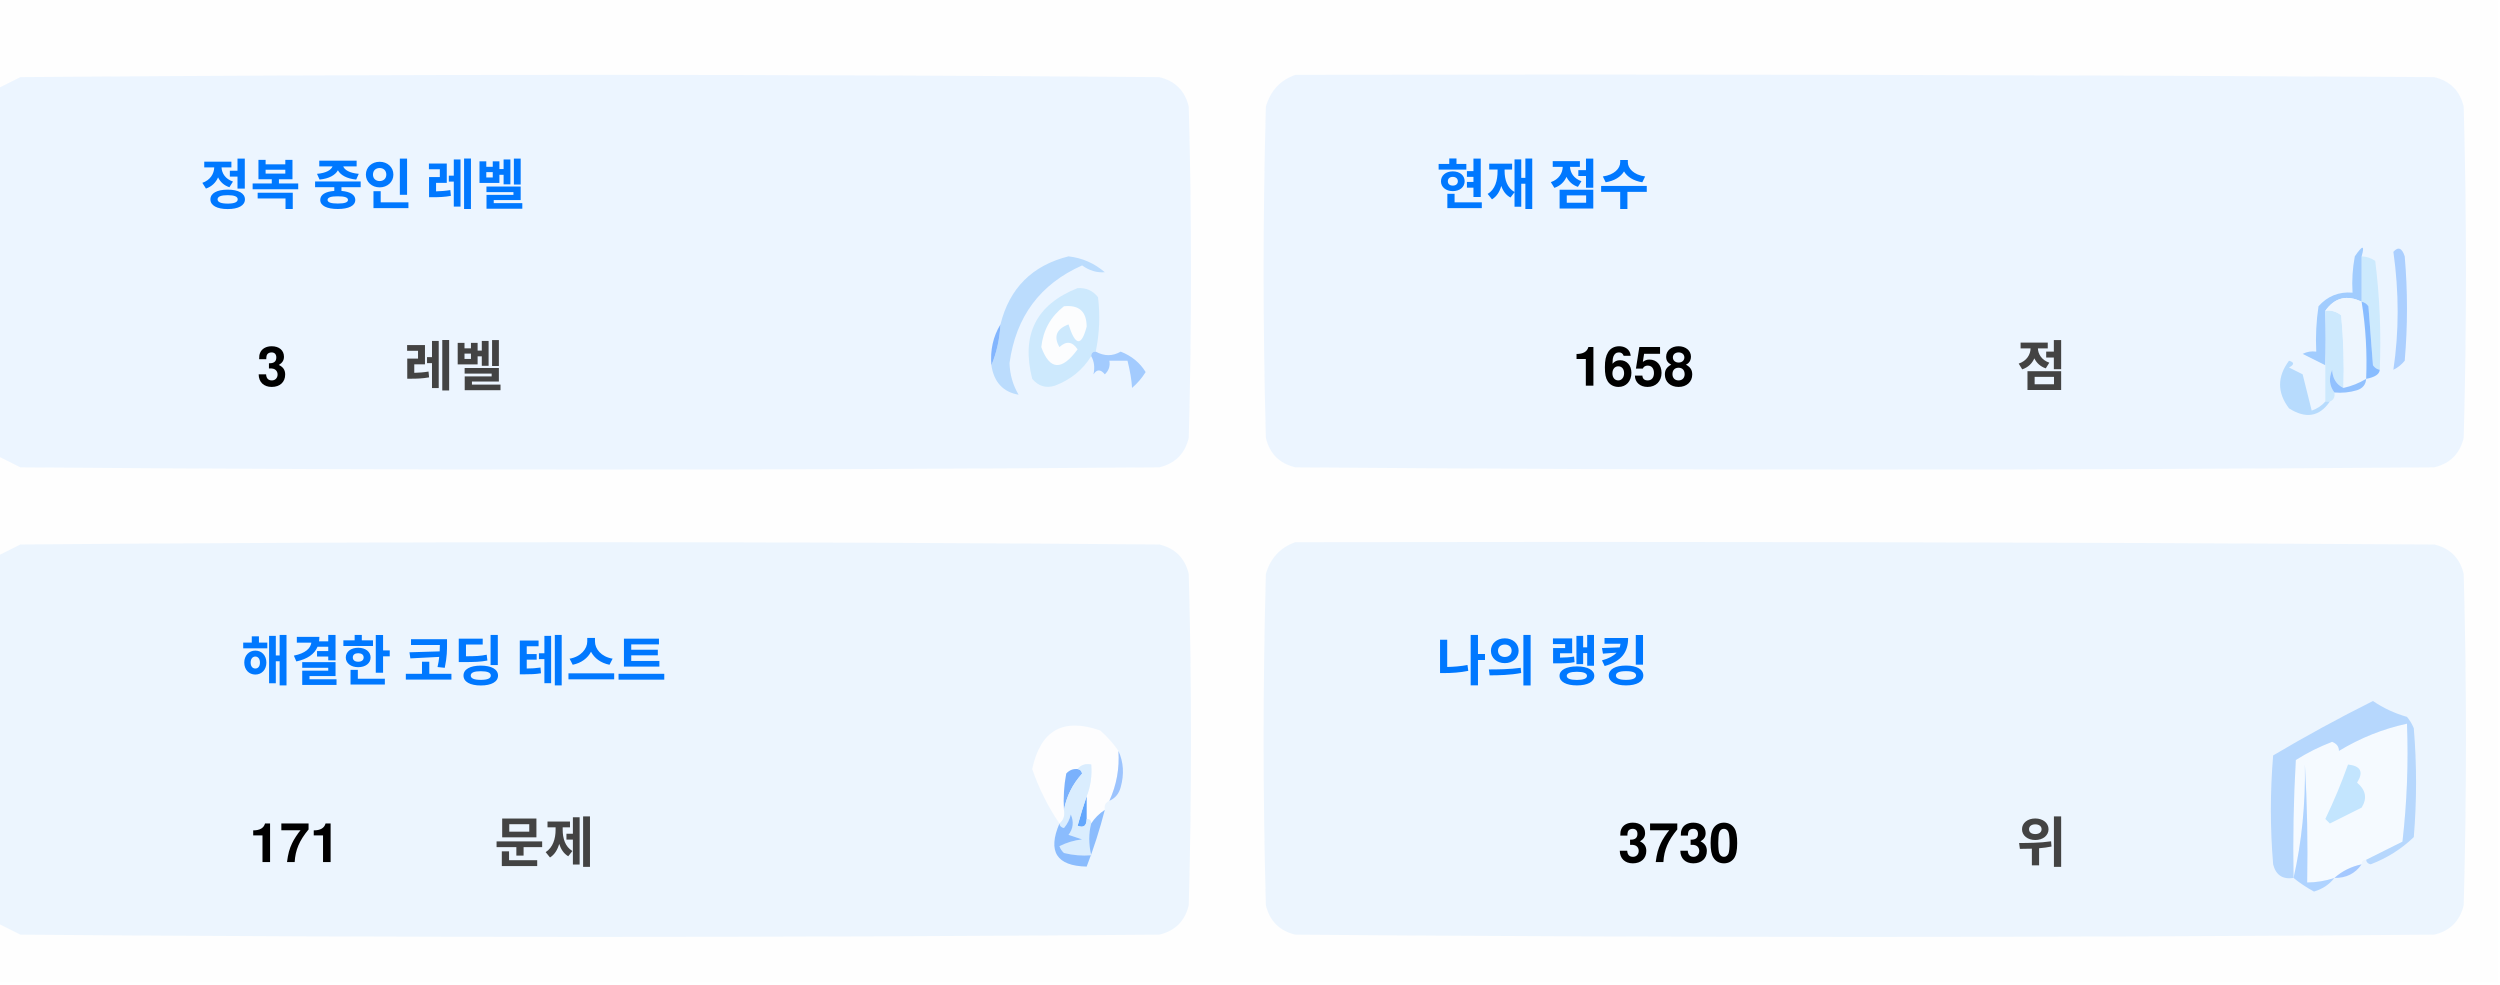
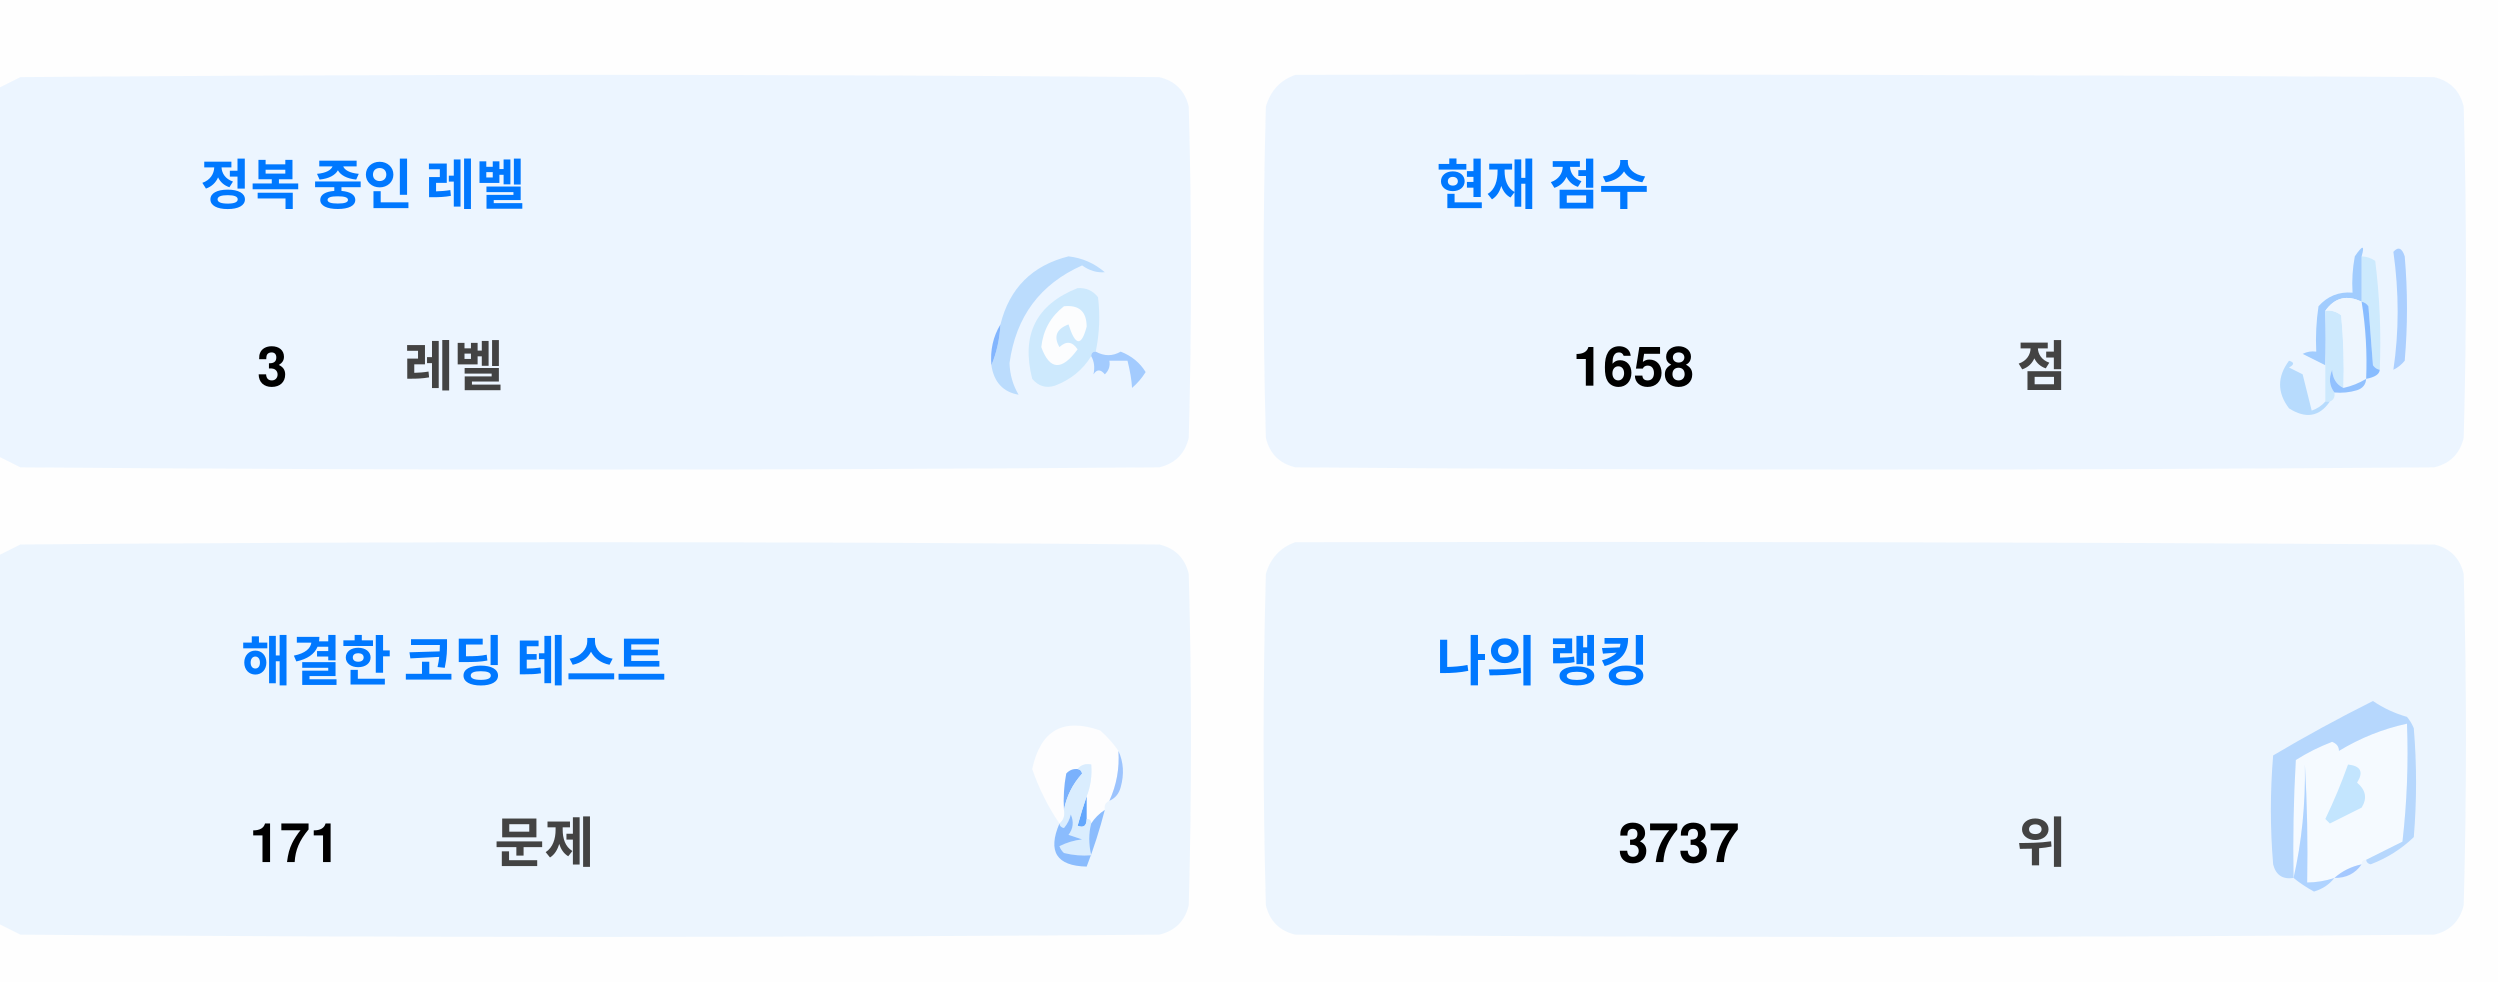
<svg xmlns="http://www.w3.org/2000/svg" version="1.1" width="551px" height="217px" style="shape-rendering:geometricPrecision; text-rendering:geometricPrecision; image-rendering:optimizeQuality; fill-rule:evenodd; clip-rule:evenodd">
  <style>.title {fill: #434343;font-size: 1rem;line-height: 1.5rem;font-weight: bold;font-family: -apple-system, BlinkMacSystemFont, Segoe UI, Helvetica, Arial, sans-serif, Apple Color Emoji, Segoe UI Emoji;}.desc {fill: #434343;font-size: 2.5rem;font-weight: bold;line-height: 1.5rem;font-family: -apple-system, BlinkMacSystemFont, Segoe UI, Helvetica, Arial, sans-serif, Apple Color Emoji, Segoe UI Emoji;}.desc-2 {fill: #434343;font-size: 1rem;font-weight: bold;line-height: 1.5rem;font-family: -apple-system, BlinkMacSystemFont, Segoe UI, Helvetica, Arial, sans-serif, Apple Color Emoji, Segoe UI Emoji;}.text, .desc {animation: twinkling 4s ease-in-out infinite;}@keyframes twinkling {40% { opacity: 1; }50% { opacity: 0.5; }60% { opacity: 1; }70% { opacity: 0.5; }80% { opacity: 1; }}</style>
  <g>
    <path style="opacity:1" fill="#fefefe" d="M -0.5,-0.5 C 183.167,-0.5 366.833,-0.5 550.5,-0.5C 550.5,71.833 550.5,144.167 550.5,216.5C 366.833,216.5 183.167,216.5 -0.5,216.5C -0.5,212.167 -0.5,207.833 -0.5,203.5C 1.14,204.32 2.807,205.153 4.5,206C 88.167,206.667 171.833,206.667 255.5,206C 259,205.167 261.167,203 262,199.5C 262.667,175.167 262.667,150.833 262,126.5C 261.167,123 259,120.833 255.5,120C 171.833,119.333 88.167,119.333 4.5,120C 2.807,120.847 1.14,121.68 -0.5,122.5C -0.5,115.167 -0.5,107.833 -0.5,100.5C 1.14,101.32 2.807,102.153 4.5,103C 88.167,103.667 171.833,103.667 255.5,103C 259,102.167 261.167,100 262,96.5C 262.667,72.167 262.667,47.833 262,23.5C 261.167,20 259,17.833 255.5,17C 171.833,16.333 88.167,16.333 4.5,17C 2.807,17.847 1.14,18.68 -0.5,19.5C -0.5,12.833 -0.5,6.167 -0.5,-0.5 Z" />
  </g>
  <g>
    <path style="opacity:1" fill="#ecf5ff" d="M -0.5,100.5 C -0.5,73.5 -0.5,46.5 -0.5,19.5C 1.14,18.68 2.807,17.847 4.5,17C 88.167,16.333 171.833,16.333 255.5,17C 259,17.833 261.167,20 262,23.5C 262.667,47.833 262.667,72.167 262,96.5C 261.167,100 259,102.167 255.5,103C 171.833,103.667 88.167,103.667 4.5,103C 2.807,102.153 1.14,101.32 -0.5,100.5 Z" />
  </g>
  <g>
    <path style="opacity:1" fill="#ecf5ff" d="M 285.5,16.5 C 369.167,16.333 452.834,16.5 536.5,17C 540,17.833 542.167,20 543,23.5C 543.667,47.833 543.667,72.167 543,96.5C 542.167,100 540,102.167 536.5,103C 452.833,103.667 369.167,103.667 285.5,103C 282,102.167 279.833,100 279,96.5C 278.333,72.167 278.333,47.833 279,23.5C 280.018,19.985 282.185,17.652 285.5,16.5 Z" />
  </g>
  <g>
    <path style="opacity:1" fill="#cdeafd" d="M 520.5,56.5 C 521.583,56.539 522.583,56.873 523.5,57.5C 524.498,65.472 524.831,73.472 524.5,81.5C 523.883,81.389 523.383,81.056 523,80.5C 522.667,76.167 522.333,71.833 522,67.5C 521.617,66.944 521.117,66.611 520.5,66.5C 520.5,63.167 520.5,59.833 520.5,56.5 Z" />
  </g>
  <g>
    <path style="opacity:1" fill="#abcfff" d="M 527.5,55.5 C 528.566,54.308 529.399,54.641 530,56.5C 530.667,64.167 530.667,71.833 530,79.5C 529.311,80.357 528.478,81.023 527.5,81.5C 528.758,73.08 528.758,64.414 527.5,55.5 Z" />
  </g>
  <g>
    <path style="opacity:1" fill="#bbdcfd" d="M 218.5,80.5 C 219.657,77.727 220.324,74.727 220.5,71.5C 222.49,63.51 227.49,58.51 235.5,56.5C 238.528,56.847 241.194,58.014 243.5,60C 241.744,60.141 240.078,59.641 238.5,58.5C 229.247,62.607 223.914,69.773 222.5,80C 222.565,82.526 223.232,84.859 224.5,87C 221.07,86.397 219.07,84.231 218.5,80.5 Z" />
  </g>
  <g>
    <path style="opacity:1" fill="#cde9fd" d="M 241.5,77.5 C 240.833,77.5 240.5,77.833 240.5,78.5C 238.628,81.529 235.961,83.695 232.5,85C 230.536,85.624 228.869,85.124 227.5,83.5C 225.021,73.791 228.354,67.124 237.5,63.5C 239.374,63.39 240.874,64.056 242,65.5C 242.497,69.524 242.331,73.524 241.5,77.5 Z" />
  </g>
  <g>
    <path style="opacity:1" fill="#fcfdfe" d="M 234.5,67.5 C 237.826,67.162 239.493,68.662 239.5,72C 238.334,76.434 237,76.267 235.5,71.5C 232.832,72.515 232.166,74.182 233.5,76.5C 235.017,75.089 236.351,75.256 237.5,77C 234.006,81.771 231.34,81.605 229.5,76.5C 229.904,72.771 231.571,69.771 234.5,67.5 Z" />
  </g>
  <g>
    <path style="opacity:1" fill="#a1ccfe" d="M 520.5,56.5 C 520.5,59.833 520.5,63.167 520.5,66.5C 517.238,64.922 514.572,65.589 512.5,68.5C 512.617,72.81 512.617,76.81 512.5,80.5C 510.86,79.68 509.193,78.847 507.5,78C 508.448,77.517 509.448,77.35 510.5,77.5C 510.335,74.15 510.502,70.817 511,67.5C 512.995,65.253 515.495,64.253 518.5,64.5C 518.336,61.813 518.503,59.146 519,56.5C 520.731,53.969 521.231,53.969 520.5,56.5 Z" />
  </g>
  <g>
    <path style="opacity:1" fill="#cde9fd" d="M 512.5,68.5 C 513.822,68.33 514.989,68.663 516,69.5C 516.499,74.823 516.666,80.156 516.5,85.5C 514.955,84.77 514.122,83.437 514,81.5C 513.22,83.387 513.387,85.054 514.5,86.5C 514.672,87.492 514.338,88.158 513.5,88.5C 513.167,88.5 512.833,88.5 512.5,88.5C 512.5,85.833 512.5,83.167 512.5,80.5C 512.617,76.81 512.617,72.81 512.5,68.5 Z" />
  </g>
  <g>
    <path style="opacity:1" fill="#eef6fe" d="M 520.5,66.5 C 521.407,72.106 521.74,77.773 521.5,83.5C 519.95,84.441 518.284,85.108 516.5,85.5C 516.666,80.156 516.499,74.823 516,69.5C 514.989,68.663 513.822,68.33 512.5,68.5C 514.572,65.589 517.238,64.922 520.5,66.5 Z" />
  </g>
  <g>
    <path style="opacity:1" fill="#88bcff" d="M 520.5,66.5 C 521.117,66.611 521.617,66.944 522,67.5C 522.333,71.833 522.667,76.167 523,80.5C 523.383,81.056 523.883,81.389 524.5,81.5C 524.445,82.469 523.445,83.136 521.5,83.5C 521.74,77.773 521.407,72.106 520.5,66.5 Z" />
  </g>
  <g>
    <path style="opacity:1" fill="#82b5fe" d="M 220.5,71.5 C 220.324,74.727 219.657,77.727 218.5,80.5C 218.215,77.171 218.882,74.171 220.5,71.5 Z" />
  </g>
  <g>
    <path style="opacity:1" fill="#a3cbfe" d="M 240.5,78.5 C 240.5,77.833 240.833,77.5 241.5,77.5C 243.391,78.536 245.224,78.536 247,77.5C 249.391,78.429 251.225,79.929 252.5,82C 251.681,83.319 250.681,84.486 249.5,85.5C 249.409,83.777 249.075,81.777 248.5,79.5C 247.167,79.5 245.833,79.5 244.5,79.5C 244.719,80.675 244.386,81.675 243.5,82.5C 242.575,81.359 241.741,81.359 241,82.5C 241.331,80.981 241.164,79.648 240.5,78.5 Z" />
  </g>
  <g>
    <path style="opacity:1" fill="#b7dbfd" d="M 512.5,88.5 C 512.833,88.5 513.167,88.5 513.5,88.5C 511.199,91.857 508.199,92.357 504.5,90C 501.872,86.535 501.872,83.035 504.5,79.5C 505.696,79.846 505.696,80.346 504.5,81C 505.5,81.5 506.5,82 507.5,82.5C 508.167,85.167 508.833,87.833 509.5,90.5C 510.739,90.058 511.739,89.391 512.5,88.5 Z" />
  </g>
  <g>
    <path style="opacity:1" fill="#92c1fe" d="M 516.5,85.5 C 518.284,85.108 519.95,84.441 521.5,83.5C 521.423,84.75 520.756,85.583 519.5,86C 517.866,86.493 516.199,86.66 514.5,86.5C 513.387,85.054 513.22,83.387 514,81.5C 514.122,83.437 514.955,84.77 516.5,85.5 Z" />
  </g>
  <g>
    <path style="opacity:1" fill="#ecf5fe" d="M -0.5,203.5 C -0.5,176.5 -0.5,149.5 -0.5,122.5C 1.14,121.68 2.807,120.847 4.5,120C 88.167,119.333 171.833,119.333 255.5,120C 259,120.833 261.167,123 262,126.5C 262.667,150.833 262.667,175.167 262,199.5C 261.167,203 259,205.167 255.5,206C 171.833,206.667 88.167,206.667 4.5,206C 2.807,205.153 1.14,204.32 -0.5,203.5 Z" />
  </g>
  <g>
    <path style="opacity:1" fill="#ecf5fe" d="M 285.5,119.5 C 369.167,119.333 452.834,119.5 536.5,120C 540,120.833 542.167,123 543,126.5C 543.667,150.833 543.667,175.167 543,199.5C 542.167,203 540,205.167 536.5,206C 452.833,206.667 369.167,206.667 285.5,206C 282,205.167 279.833,203 279,199.5C 278.333,175.167 278.333,150.833 279,126.5C 280.018,122.985 282.185,120.652 285.5,119.5 Z" />
  </g>
  <g>
    <path style="opacity:1" fill="#fdfdfe" d="M 246.5,165.5 C 246.758,169.367 246.092,173.034 244.5,176.5C 243.662,176.842 243.328,177.508 243.5,178.5C 242.272,179.306 241.272,180.306 240.5,181.5C 240.5,180.833 240.167,180.5 239.5,180.5C 239.5,178.833 239.5,177.167 239.5,175.5C 240.369,173.283 240.702,170.95 240.5,168.5C 239.209,168.263 238.209,168.596 237.5,169.5C 236.504,169.414 235.671,169.748 235,170.5C 234.503,173.146 234.336,175.813 234.5,178.5C 234.737,179.791 234.404,180.791 233.5,181.5C 230.986,177.806 228.986,173.806 227.5,169.5C 229.309,160.957 234.309,158.124 242.5,161C 244.07,162.397 245.404,163.897 246.5,165.5 Z" />
  </g>
  <g>
    <path style="opacity:1" fill="#f5faff" d="M 521.5,189.5 C 520.833,189.5 520.5,189.833 520.5,190.5C 518.181,190.992 516.181,191.992 514.5,193.5C 512.565,194.15 510.565,194.483 508.5,194.5C 508.666,185.827 508.5,177.16 508,168.5C 508.141,177.227 507.308,185.56 505.5,193.5C 505.334,184.827 505.5,176.16 506,167.5C 508.527,165.903 511.194,164.57 514,163.5C 515.011,163.892 515.511,164.559 515.5,165.5C 520.21,162.641 525.21,160.641 530.5,159.5C 530.831,168.192 530.498,176.859 529.5,185.5C 526.807,186.847 524.14,188.18 521.5,189.5 Z" />
  </g>
  <g>
    <path style="opacity:1" fill="#b6d7fd" d="M 521.5,189.5 C 524.14,188.18 526.807,186.847 529.5,185.5C 530.498,176.859 530.831,168.192 530.5,159.5C 525.21,160.641 520.21,162.641 515.5,165.5C 515.511,164.559 515.011,163.892 514,163.5C 511.194,164.57 508.527,165.903 506,167.5C 505.5,176.16 505.334,184.827 505.5,193.5C 503.089,193.863 501.589,192.863 501,190.5C 500.333,182.5 500.333,174.5 501,166.5C 508.173,162.246 515.507,158.246 523,154.5C 525.304,156.068 527.804,157.235 530.5,158C 531.126,158.75 531.626,159.584 532,160.5C 532.667,168.5 532.667,176.5 532,184.5C 529.292,187.111 526.125,189.111 522.5,190.5C 521.893,190.376 521.56,190.043 521.5,189.5 Z" />
  </g>
  <g>
    <path style="opacity:1" fill="#c3e5fe" d="M 517.5,168.5 C 520.317,168.801 520.984,170.134 519.5,172.5C 521.439,174.122 521.772,175.956 520.5,178C 518.167,179.167 515.833,180.333 513.5,181.5C 513.167,181.167 512.833,180.833 512.5,180.5C 514.414,176.515 516.081,172.515 517.5,168.5 Z" />
  </g>
  <g>
    <path style="opacity:1" fill="#7ab1fc" d="M 237.5,169.5 C 238.043,169.56 238.376,169.893 238.5,170.5C 236.395,172.836 235.062,175.503 234.5,178.5C 234.336,175.813 234.503,173.146 235,170.5C 235.671,169.748 236.504,169.414 237.5,169.5 Z" />
  </g>
  <g>
    <path style="opacity:1" fill="#afd3ff" d="M 514.5,193.5 C 513.378,194.947 511.878,195.947 510,196.5C 508.348,195.601 506.848,194.601 505.5,193.5C 507.308,185.56 508.141,177.227 508,168.5C 508.5,177.16 508.666,185.827 508.5,194.5C 510.565,194.483 512.565,194.15 514.5,193.5 Z" />
  </g>
  <g>
    <path style="opacity:1" fill="#9cc3fd" d="M 246.5,165.5 C 247.634,167.966 247.801,170.633 247,173.5C 246.623,174.942 245.79,175.942 244.5,176.5C 246.092,173.034 246.758,169.367 246.5,165.5 Z" />
  </g>
  <g>
    <path style="opacity:1" fill="#62a6fc" d="M 239.5,175.5 C 239.5,177.167 239.5,178.833 239.5,180.5C 239.483,182.028 238.816,182.528 237.5,182C 238.117,179.723 238.784,177.556 239.5,175.5 Z" />
  </g>
  <g>
    <path style="opacity:1" fill="#daedfe" d="M 237.5,169.5 C 238.209,168.596 239.209,168.263 240.5,168.5C 240.702,170.95 240.369,173.283 239.5,175.5C 238.784,177.556 238.117,179.723 237.5,182C 238.816,182.528 239.483,182.028 239.5,180.5C 240.167,180.5 240.5,180.833 240.5,181.5C 239.918,183.669 239.918,186.002 240.5,188.5C 238.473,188.662 236.473,188.495 234.5,188C 234.043,187.586 233.709,187.086 233.5,186.5C 235.078,185.702 236.744,185.202 238.5,185C 237.5,184.667 236.5,184.333 235.5,184C 236.554,182.612 236.72,181.112 236,179.5C 235.751,180.624 235.251,181.624 234.5,182.5C 233.893,182.376 233.56,182.043 233.5,181.5C 234.404,180.791 234.737,179.791 234.5,178.5C 235.062,175.503 236.395,172.836 238.5,170.5C 238.376,169.893 238.043,169.56 237.5,169.5 Z" />
  </g>
  <g>
    <path style="opacity:1" fill="#8bbcfd" d="M 243.5,178.5 C 242.395,182.803 241.062,186.969 239.5,191C 232.857,190.847 230.857,187.68 233.5,181.5C 233.56,182.043 233.893,182.376 234.5,182.5C 235.251,181.624 235.751,180.624 236,179.5C 236.72,181.112 236.554,182.612 235.5,184C 236.5,184.333 237.5,184.667 238.5,185C 236.744,185.202 235.078,185.702 233.5,186.5C 233.709,187.086 234.043,187.586 234.5,188C 236.473,188.495 238.473,188.662 240.5,188.5C 239.918,186.002 239.918,183.669 240.5,181.5C 241.272,180.306 242.272,179.306 243.5,178.5 Z" />
  </g>
  <g>
    <path style="opacity:1" fill="#a4c8ff" d="M 520.5,190.5 C 519.089,192.539 517.089,193.539 514.5,193.5C 516.181,191.992 518.181,190.992 520.5,190.5 Z" />
  </g>
  <text text-anchor="middle" x="80" y="45" class="title" style="fill:#0078ff;" stroke="#none" stroke-width="1">정복 중인 레벨</text>
  <text text-anchor="middle" x="60" y="85" class="desc" style="fill:#000000;" stroke="#none" stroke-width="1">3</text>
  <text text-anchor="middle" x="100" y="85" class="desc-2" style="fill:#434343;" stroke="#none" stroke-width="1">레벨</text>
  <text text-anchor="middle" x="340" y="45" class="title" style="fill:#0078ff;" stroke="#none" stroke-width="1">현재 점수</text>
  <text text-anchor="middle" x="360" y="85" class="desc" style="fill:#000000;" stroke="#none" stroke-width="1">1658</text>
  <text text-anchor="middle" x="450" y="85" class="desc-2" style="fill:#434343;" stroke="#none" stroke-width="1">점</text>
  <text text-anchor="middle" x="100" y="150" class="title" style="fill:#0078ff;" stroke="#none" stroke-width="1">해결한 코딩 테스트</text>
  <text text-anchor="middle" x="65" y="190" class="desc" style="fill:#000000;" stroke="#none" stroke-width="1">171</text>
  <text text-anchor="middle" x="120" y="190" class="desc-2" style="fill:#434343;" stroke="#none" stroke-width="1">문제</text>
  <text text-anchor="middle" x="340" y="150" class="title" style="fill:#0078ff;" stroke="#none" stroke-width="1">나의 랭킹</text>
-   <text text-anchor="middle" x="370" y="190" class="desc" style="fill:#000000;" stroke="#none" stroke-width="1">3730</text>
+   <text text-anchor="middle" x="370" y="190" class="desc" style="fill:#000000;" stroke="#none" stroke-width="1">3737</text>
  <text text-anchor="middle" x="450" y="190" class="desc-2" style="fill:#434343;" stroke="#none" stroke-width="1">위</text>
</svg>
